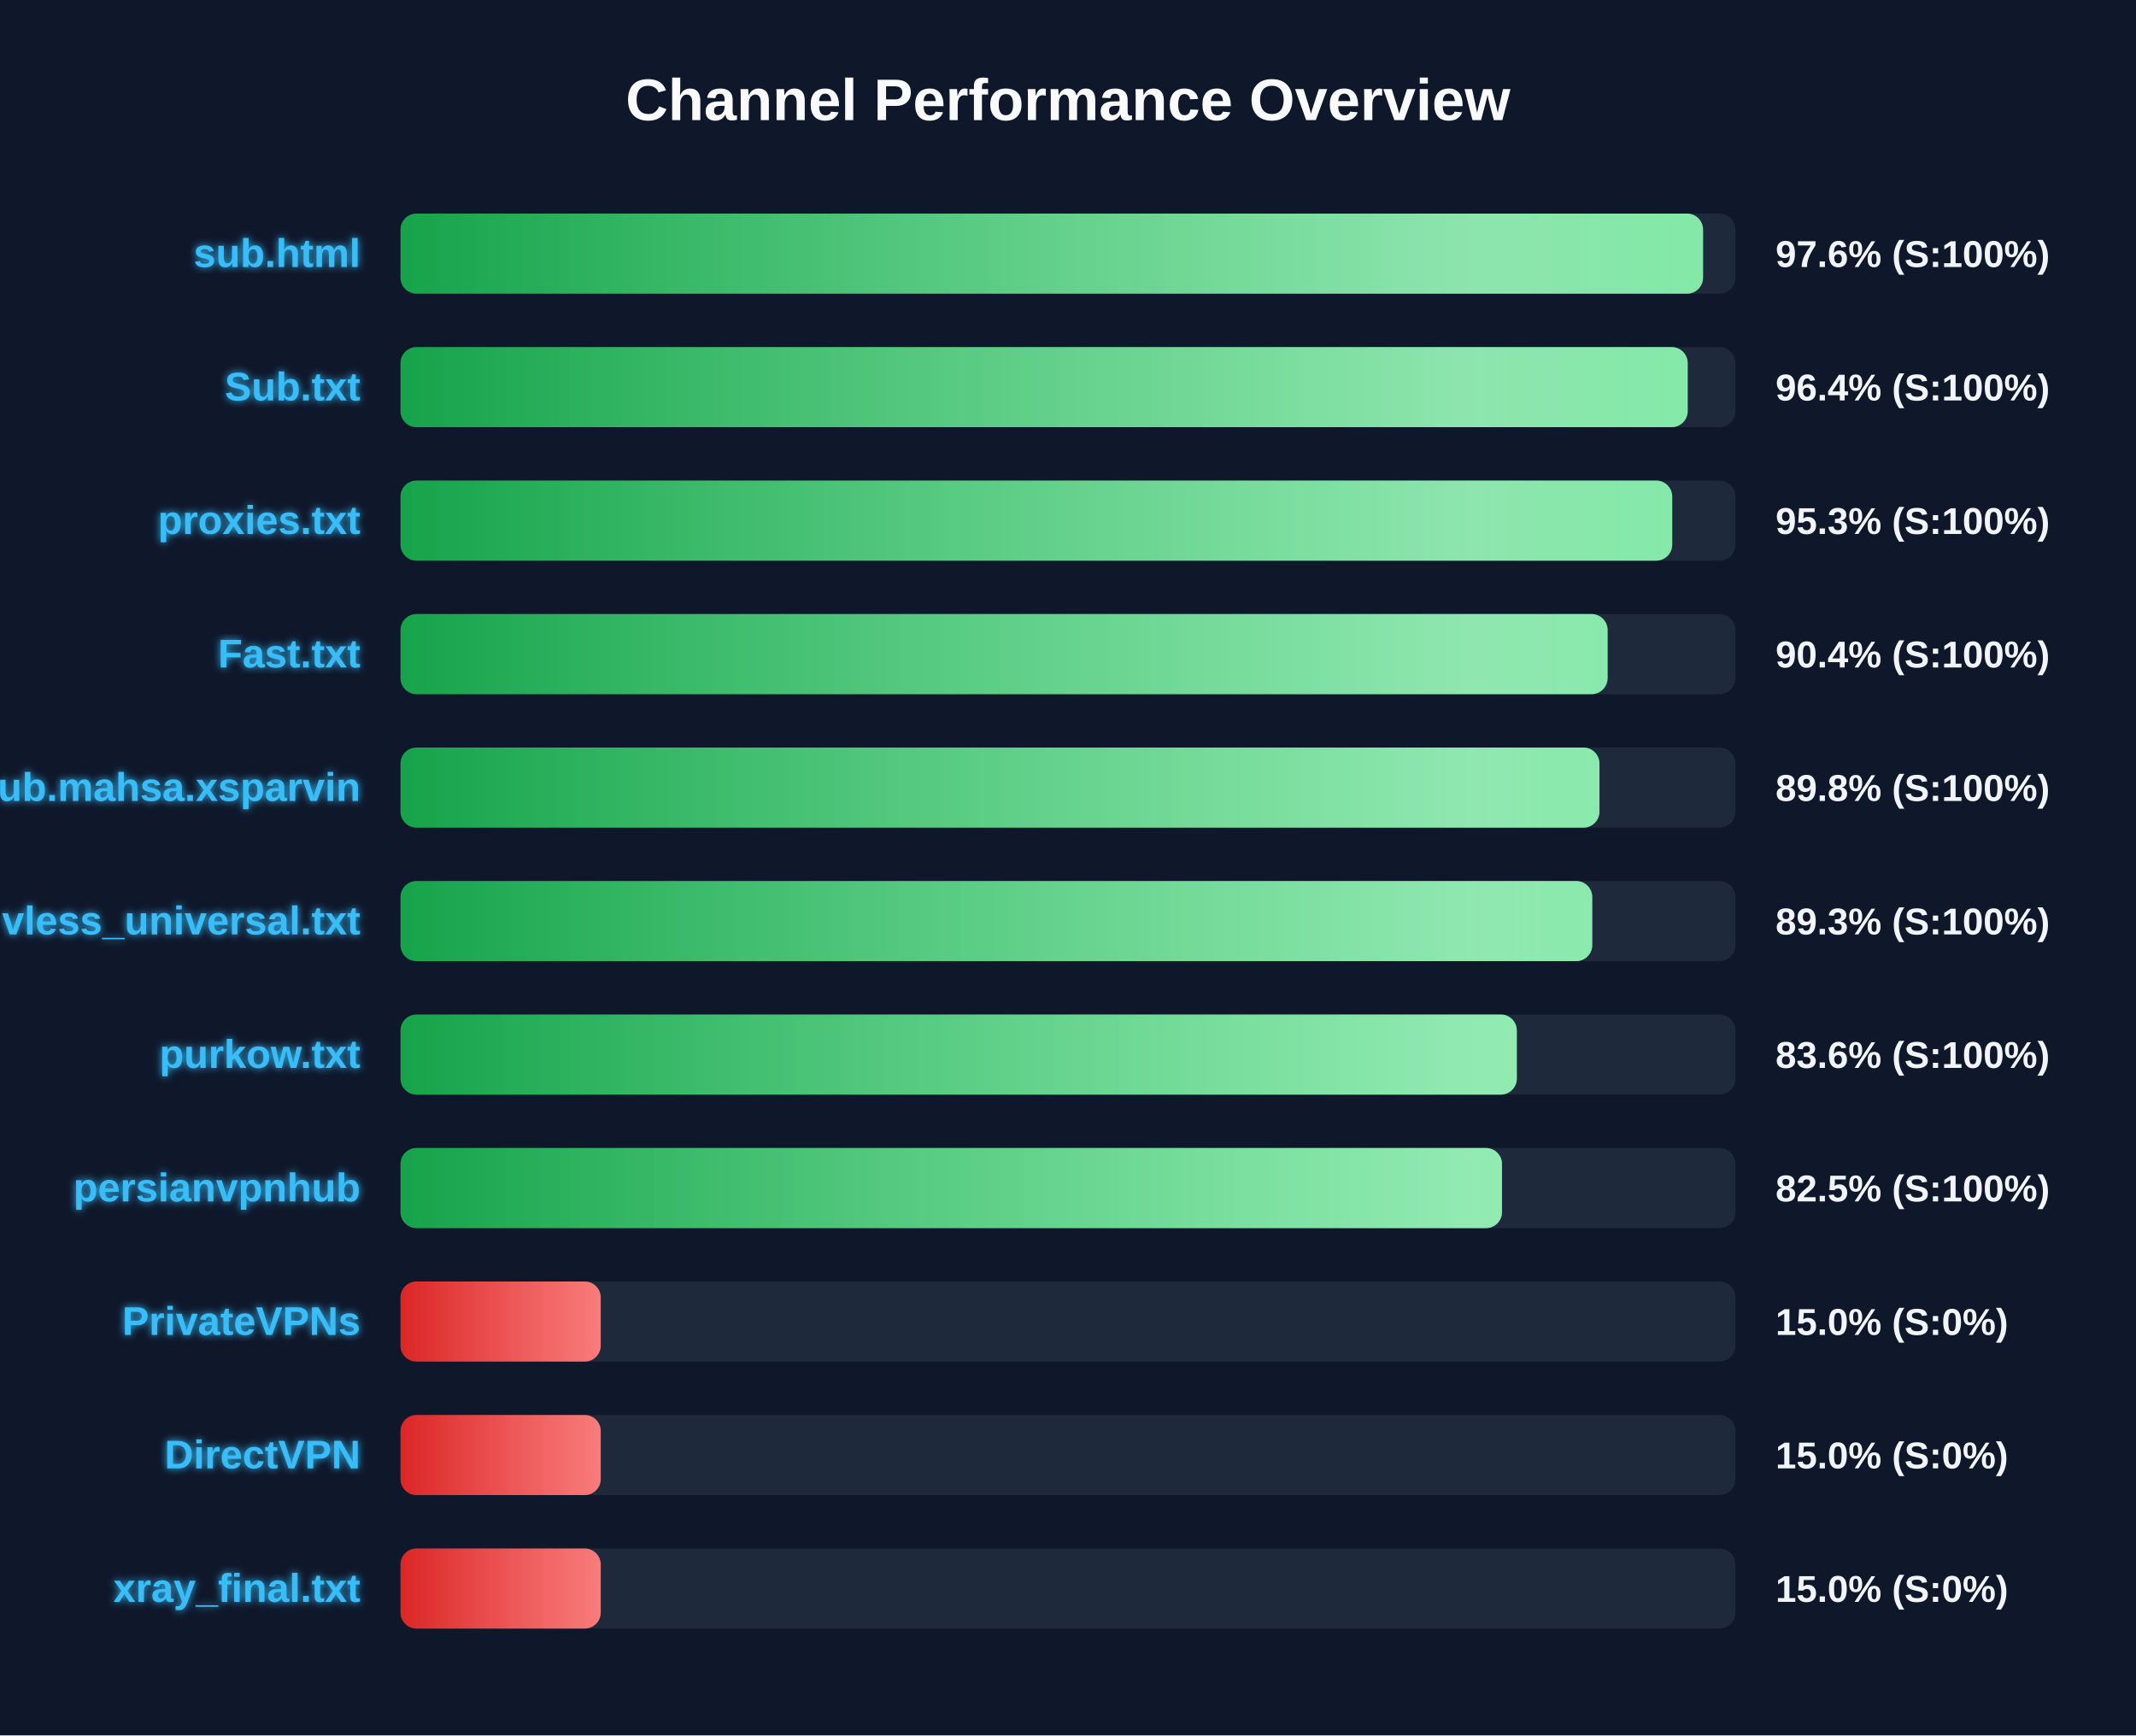
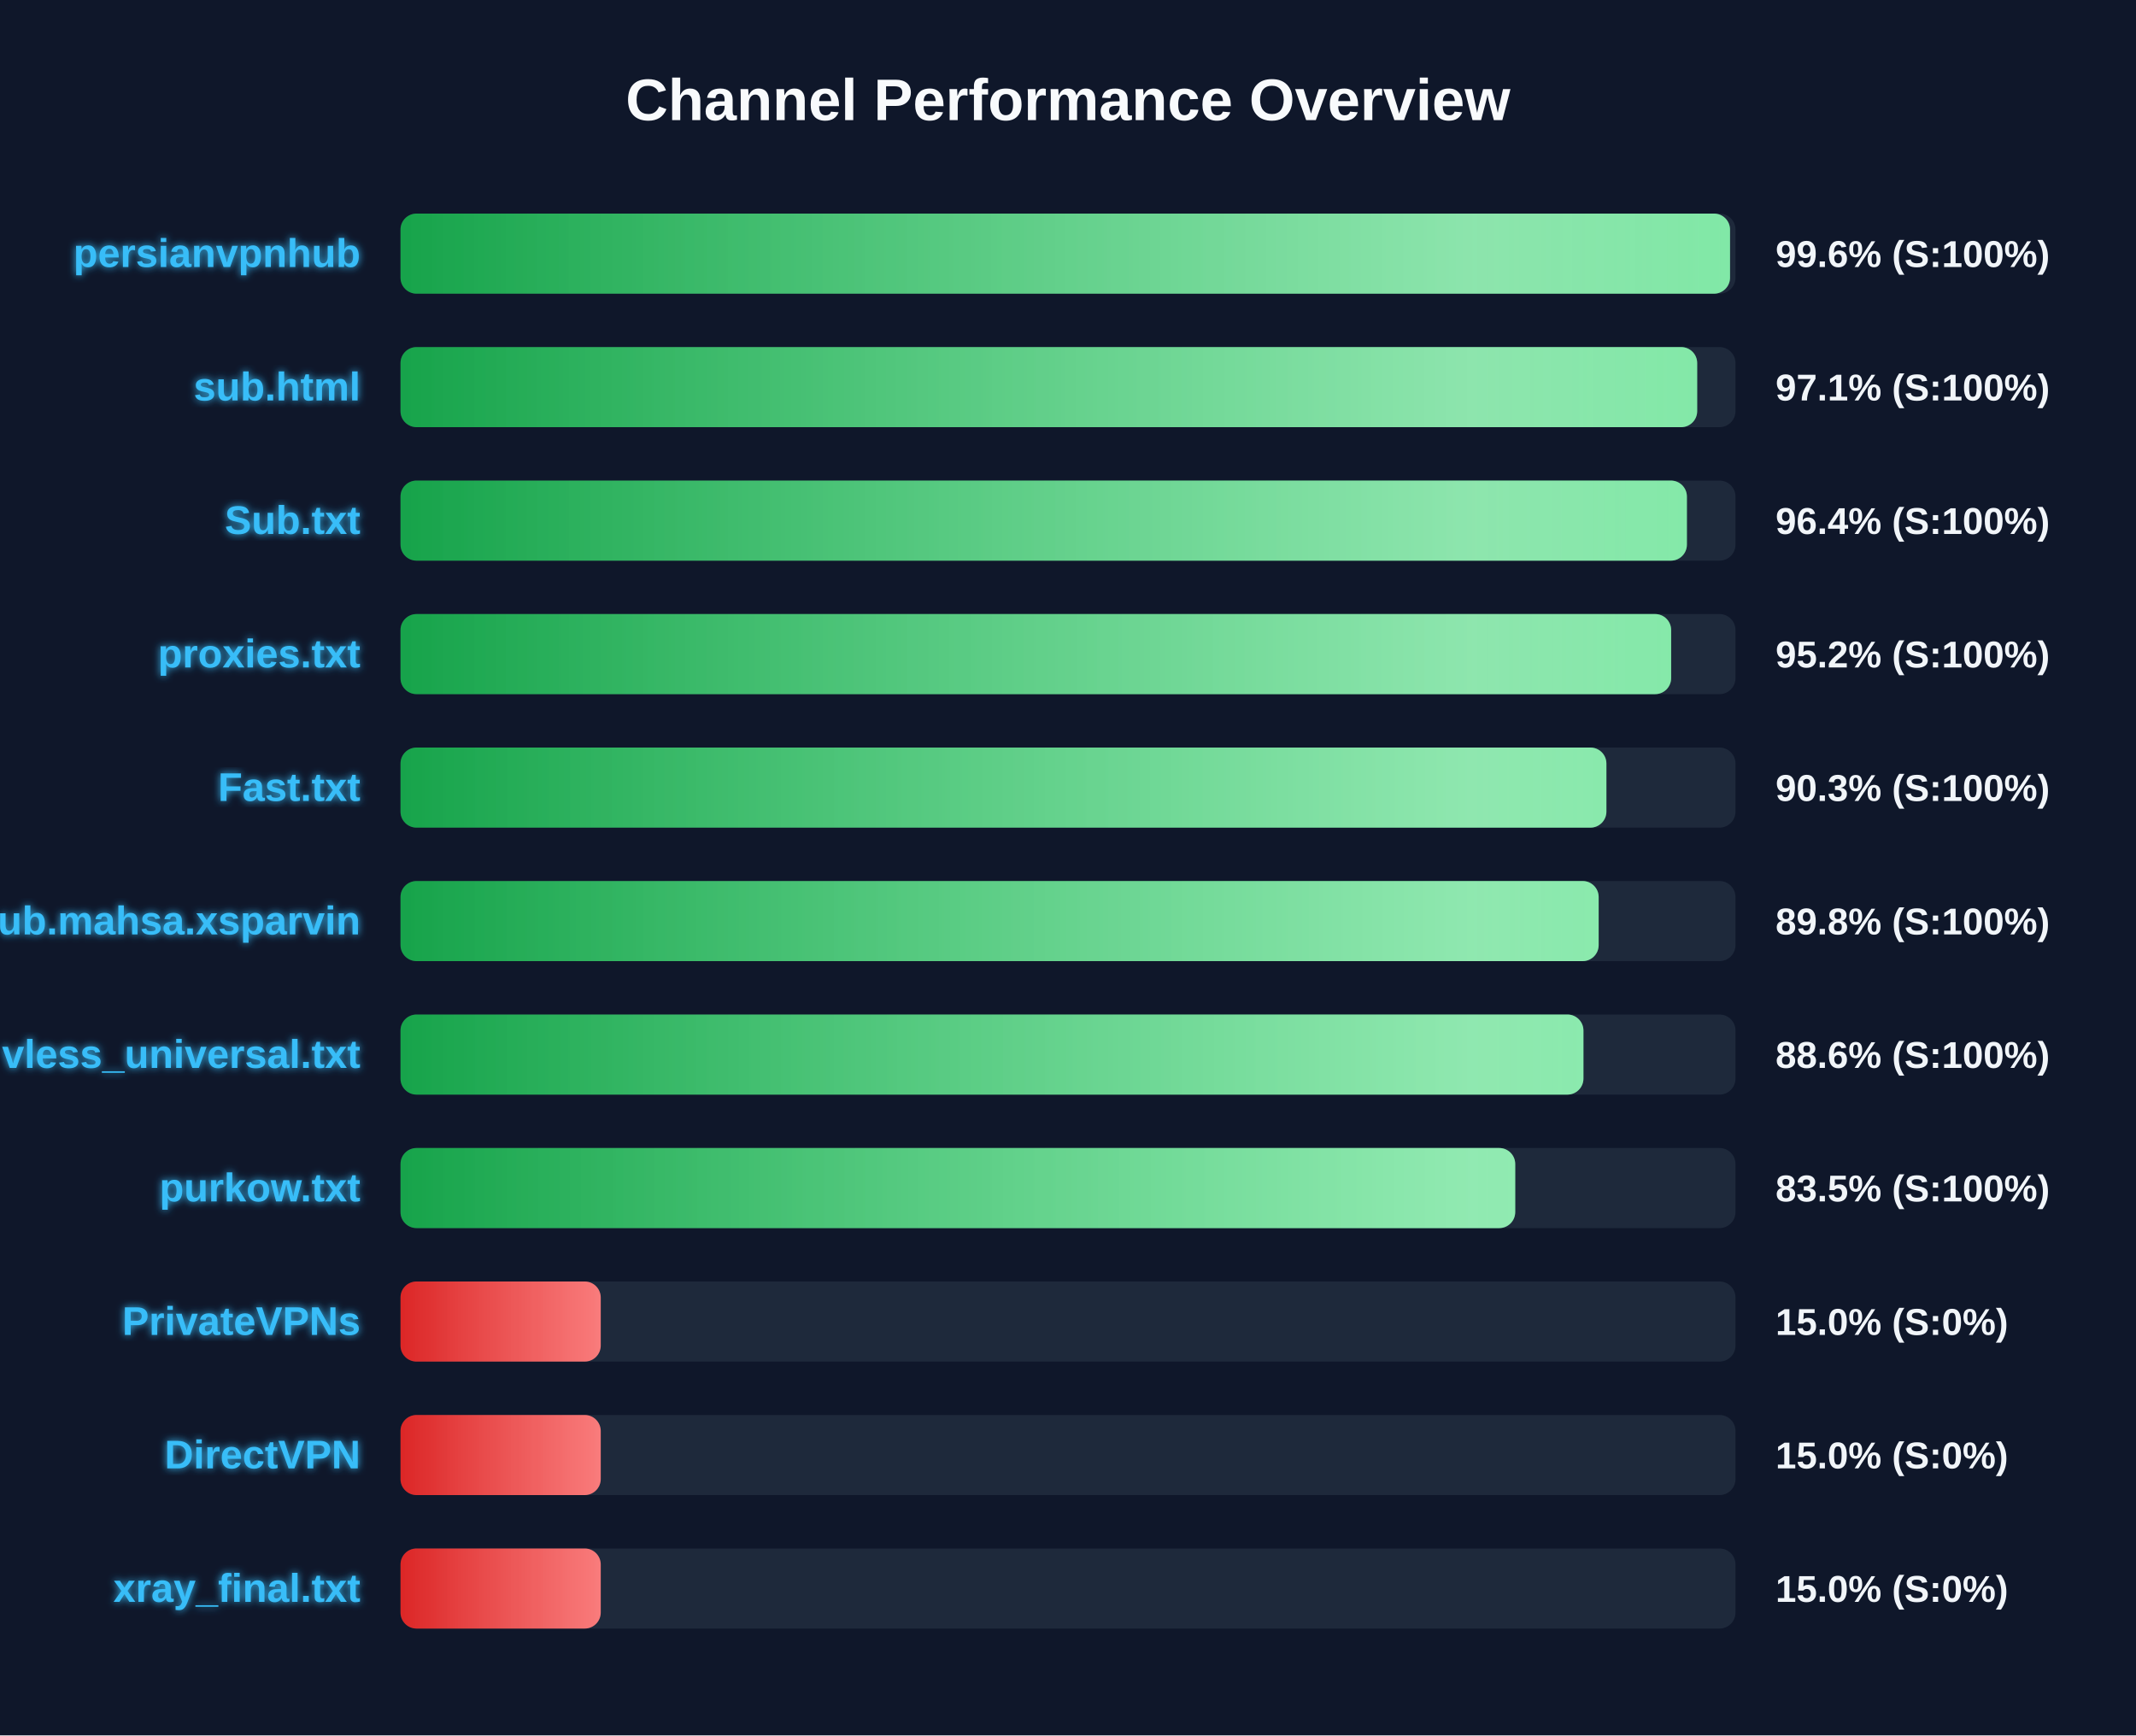
<svg xmlns="http://www.w3.org/2000/svg" width="800" height="650" version="1.1">
  <defs>
    <linearGradient id="grad-green" x1="0%" y1="0%" x2="100%" y2="0%">
      <stop offset="0%" stop-color="#16a34a" />
      <stop offset="100%" stop-color="#4ade80" />
    </linearGradient>
    <linearGradient id="grad-yellow" x1="0%" y1="0%" x2="100%" y2="0%">
      <stop offset="0%" stop-color="#ca8a04" />
      <stop offset="100%" stop-color="#fde047" />
    </linearGradient>
    <linearGradient id="grad-red" x1="0%" y1="0%" x2="100%" y2="0%">
      <stop offset="0%" stop-color="#dc2626" />
      <stop offset="100%" stop-color="#f87171" />
    </linearGradient>
    <linearGradient id="shimmer" x1="0%" y1="0%" x2="100%" y2="0%">
      <stop offset="0%" stop-color="rgba(255,255,255,0)" />
      <stop offset="50%" stop-color="rgba(255,255,255,0.4)" />
      <stop offset="100%" stop-color="rgba(255,255,255,0)" />
    </linearGradient>
    <filter id="glow" x="-20%" y="-20%" width="140%" height="140%">
      <feGaussianBlur stdDeviation="1.5" result="blur" />
      <feComposite in="SourceGraphic" in2="blur" operator="over" />
    </filter>
  </defs>
  <style>
        .bg-rect { fill: #0f172a; }
        .title { font: bold 22px 'Segoe UI', Arial, sans-serif; fill: #f8fafc; }
        .row { font: bold 15px 'Segoe UI', Arial, sans-serif; fill: #38bdf8; filter: url(#glow); }
        .score { font: bold 14px 'Segoe UI', Arial, sans-serif; fill: #f1f5f9; }
        @keyframes shimmer-anim {
            0% { transform: translateX(-100%); }
            100% { transform: translateX(200%); }
        }
        .shimmer-rect {
            animation: shimmer-anim 2.5s infinite linear;
        }
    </style>
  <rect width="100%" height="100%" class="bg-rect" />
  <text x="400" y="45" text-anchor="middle" class="title">Channel Performance Overview</text>
  <rect x="150" y="80" width="500" height="30" fill="#1e293b" rx="6" />
  <clipPath id="clip-0">
-     <rect x="150" y="80" width="487.85" height="30" rx="6" />
+     <rect x="150" y="80" width="497.95" height="30" rx="6" />
  </clipPath>
-   <rect x="150" y="80" width="487.85" height="30" fill="url(#grad-green)" rx="6" />
+   <rect x="150" y="80" width="497.95" height="30" fill="url(#grad-green)" rx="6" />
  <g clip-path="url(#clip-0)">
    <rect x="150" y="80" width="100%" height="30" fill="url(#shimmer)" class="shimmer-rect" />
  </g>
-   <text x="135" y="100" text-anchor="end" class="row">sub.html</text>
-   <text x="665" y="100" text-anchor="start" class="score">97.6% (S:100%)</text>
+   <text x="135" y="100" text-anchor="end" class="row">persianvpnhub</text>
+   <text x="665" y="100" text-anchor="start" class="score">99.6% (S:100%)</text>
  <rect x="150" y="130" width="500" height="30" fill="#1e293b" rx="6" />
  <clipPath id="clip-1">
-     <rect x="150" y="130" width="482.1" height="30" rx="6" />
+     <rect x="150" y="130" width="485.65" height="30" rx="6" />
  </clipPath>
-   <rect x="150" y="130" width="482.1" height="30" fill="url(#grad-green)" rx="6" />
+   <rect x="150" y="130" width="485.65" height="30" fill="url(#grad-green)" rx="6" />
  <g clip-path="url(#clip-1)">
    <rect x="150" y="130" width="100%" height="30" fill="url(#shimmer)" class="shimmer-rect" />
  </g>
-   <text x="135" y="150" text-anchor="end" class="row">Sub.txt</text>
-   <text x="665" y="150" text-anchor="start" class="score">96.4% (S:100%)</text>
+   <text x="135" y="150" text-anchor="end" class="row">sub.html</text>
+   <text x="665" y="150" text-anchor="start" class="score">97.1% (S:100%)</text>
  <rect x="150" y="180" width="500" height="30" fill="#1e293b" rx="6" />
  <clipPath id="clip-2">
-     <rect x="150" y="180" width="476.3" height="30" rx="6" />
+     <rect x="150" y="180" width="481.8" height="30" rx="6" />
  </clipPath>
-   <rect x="150" y="180" width="476.3" height="30" fill="url(#grad-green)" rx="6" />
+   <rect x="150" y="180" width="481.8" height="30" fill="url(#grad-green)" rx="6" />
  <g clip-path="url(#clip-2)">
    <rect x="150" y="180" width="100%" height="30" fill="url(#shimmer)" class="shimmer-rect" />
  </g>
-   <text x="135" y="200" text-anchor="end" class="row">proxies.txt</text>
-   <text x="665" y="200" text-anchor="start" class="score">95.3% (S:100%)</text>
+   <text x="135" y="200" text-anchor="end" class="row">Sub.txt</text>
+   <text x="665" y="200" text-anchor="start" class="score">96.4% (S:100%)</text>
  <rect x="150" y="230" width="500" height="30" fill="#1e293b" rx="6" />
  <clipPath id="clip-3">
-     <rect x="150" y="230" width="452.1" height="30" rx="6" />
+     <rect x="150" y="230" width="475.9" height="30" rx="6" />
  </clipPath>
-   <rect x="150" y="230" width="452.1" height="30" fill="url(#grad-green)" rx="6" />
+   <rect x="150" y="230" width="475.9" height="30" fill="url(#grad-green)" rx="6" />
  <g clip-path="url(#clip-3)">
    <rect x="150" y="230" width="100%" height="30" fill="url(#shimmer)" class="shimmer-rect" />
  </g>
-   <text x="135" y="250" text-anchor="end" class="row">Fast.txt</text>
-   <text x="665" y="250" text-anchor="start" class="score">90.4% (S:100%)</text>
+   <text x="135" y="250" text-anchor="end" class="row">proxies.txt</text>
+   <text x="665" y="250" text-anchor="start" class="score">95.2% (S:100%)</text>
  <rect x="150" y="280" width="500" height="30" fill="#1e293b" rx="6" />
  <clipPath id="clip-4">
-     <rect x="150" y="280" width="449.05" height="30" rx="6" />
+     <rect x="150" y="280" width="451.65" height="30" rx="6" />
  </clipPath>
-   <rect x="150" y="280" width="449.05" height="30" fill="url(#grad-green)" rx="6" />
+   <rect x="150" y="280" width="451.65" height="30" fill="url(#grad-green)" rx="6" />
  <g clip-path="url(#clip-4)">
    <rect x="150" y="280" width="100%" height="30" fill="url(#shimmer)" class="shimmer-rect" />
  </g>
-   <text x="135" y="300" text-anchor="end" class="row">Sub.mahsa.xsparvin</text>
-   <text x="665" y="300" text-anchor="start" class="score">89.8% (S:100%)</text>
+   <text x="135" y="300" text-anchor="end" class="row">Fast.txt</text>
+   <text x="665" y="300" text-anchor="start" class="score">90.3% (S:100%)</text>
  <rect x="150" y="330" width="500" height="30" fill="#1e293b" rx="6" />
  <clipPath id="clip-5">
-     <rect x="150" y="330" width="446.35" height="30" rx="6" />
+     <rect x="150" y="330" width="448.75" height="30" rx="6" />
  </clipPath>
-   <rect x="150" y="330" width="446.35" height="30" fill="url(#grad-green)" rx="6" />
+   <rect x="150" y="330" width="448.75" height="30" fill="url(#grad-green)" rx="6" />
  <g clip-path="url(#clip-5)">
    <rect x="150" y="330" width="100%" height="30" fill="url(#shimmer)" class="shimmer-rect" />
  </g>
-   <text x="135" y="350" text-anchor="end" class="row">vless_universal.txt</text>
-   <text x="665" y="350" text-anchor="start" class="score">89.3% (S:100%)</text>
+   <text x="135" y="350" text-anchor="end" class="row">Sub.mahsa.xsparvin</text>
+   <text x="665" y="350" text-anchor="start" class="score">89.8% (S:100%)</text>
  <rect x="150" y="380" width="500" height="30" fill="#1e293b" rx="6" />
  <clipPath id="clip-6">
-     <rect x="150" y="380" width="418.1" height="30" rx="6" />
+     <rect x="150" y="380" width="443.05" height="30" rx="6" />
  </clipPath>
-   <rect x="150" y="380" width="418.1" height="30" fill="url(#grad-green)" rx="6" />
+   <rect x="150" y="380" width="443.05" height="30" fill="url(#grad-green)" rx="6" />
  <g clip-path="url(#clip-6)">
    <rect x="150" y="380" width="100%" height="30" fill="url(#shimmer)" class="shimmer-rect" />
  </g>
-   <text x="135" y="400" text-anchor="end" class="row">purkow.txt</text>
-   <text x="665" y="400" text-anchor="start" class="score">83.6% (S:100%)</text>
+   <text x="135" y="400" text-anchor="end" class="row">vless_universal.txt</text>
+   <text x="665" y="400" text-anchor="start" class="score">88.6% (S:100%)</text>
  <rect x="150" y="430" width="500" height="30" fill="#1e293b" rx="6" />
  <clipPath id="clip-7">
-     <rect x="150" y="430" width="412.55" height="30" rx="6" />
+     <rect x="150" y="430" width="417.5" height="30" rx="6" />
  </clipPath>
-   <rect x="150" y="430" width="412.55" height="30" fill="url(#grad-green)" rx="6" />
+   <rect x="150" y="430" width="417.5" height="30" fill="url(#grad-green)" rx="6" />
  <g clip-path="url(#clip-7)">
    <rect x="150" y="430" width="100%" height="30" fill="url(#shimmer)" class="shimmer-rect" />
  </g>
-   <text x="135" y="450" text-anchor="end" class="row">persianvpnhub</text>
-   <text x="665" y="450" text-anchor="start" class="score">82.5% (S:100%)</text>
+   <text x="135" y="450" text-anchor="end" class="row">purkow.txt</text>
+   <text x="665" y="450" text-anchor="start" class="score">83.5% (S:100%)</text>
  <rect x="150" y="480" width="500" height="30" fill="#1e293b" rx="6" />
  <clipPath id="clip-8">
    <rect x="150" y="480" width="75.0" height="30" rx="6" />
  </clipPath>
  <rect x="150" y="480" width="75.0" height="30" fill="url(#grad-red)" rx="6" />
  <g clip-path="url(#clip-8)">
    <rect x="150" y="480" width="100%" height="30" fill="url(#shimmer)" class="shimmer-rect" />
  </g>
  <text x="135" y="500" text-anchor="end" class="row">PrivateVPNs</text>
  <text x="665" y="500" text-anchor="start" class="score">15.0% (S:0%)</text>
  <rect x="150" y="530" width="500" height="30" fill="#1e293b" rx="6" />
  <clipPath id="clip-9">
    <rect x="150" y="530" width="75.0" height="30" rx="6" />
  </clipPath>
  <rect x="150" y="530" width="75.0" height="30" fill="url(#grad-red)" rx="6" />
  <g clip-path="url(#clip-9)">
    <rect x="150" y="530" width="100%" height="30" fill="url(#shimmer)" class="shimmer-rect" />
  </g>
  <text x="135" y="550" text-anchor="end" class="row">DirectVPN</text>
  <text x="665" y="550" text-anchor="start" class="score">15.0% (S:0%)</text>
  <rect x="150" y="580" width="500" height="30" fill="#1e293b" rx="6" />
  <clipPath id="clip-10">
    <rect x="150" y="580" width="75.0" height="30" rx="6" />
  </clipPath>
  <rect x="150" y="580" width="75.0" height="30" fill="url(#grad-red)" rx="6" />
  <g clip-path="url(#clip-10)">
    <rect x="150" y="580" width="100%" height="30" fill="url(#shimmer)" class="shimmer-rect" />
  </g>
  <text x="135" y="600" text-anchor="end" class="row">xray_final.txt</text>
  <text x="665" y="600" text-anchor="start" class="score">15.0% (S:0%)</text>
</svg>
